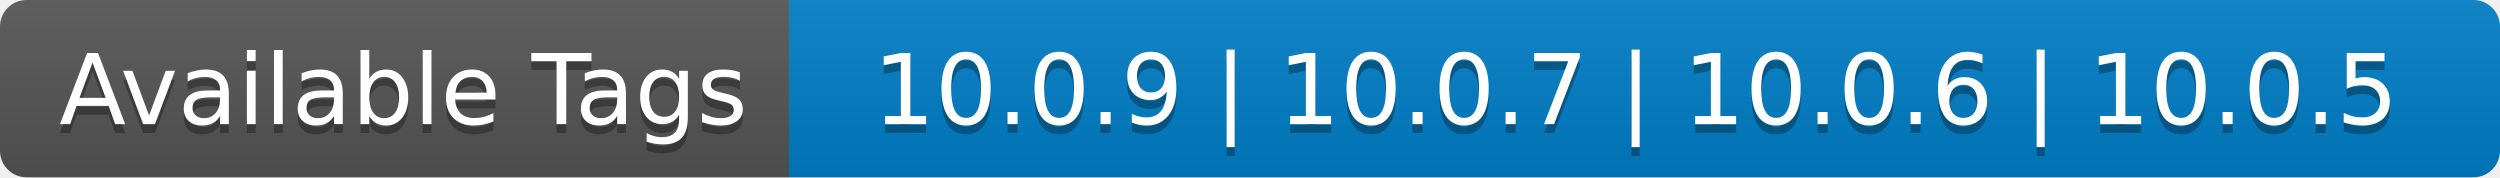
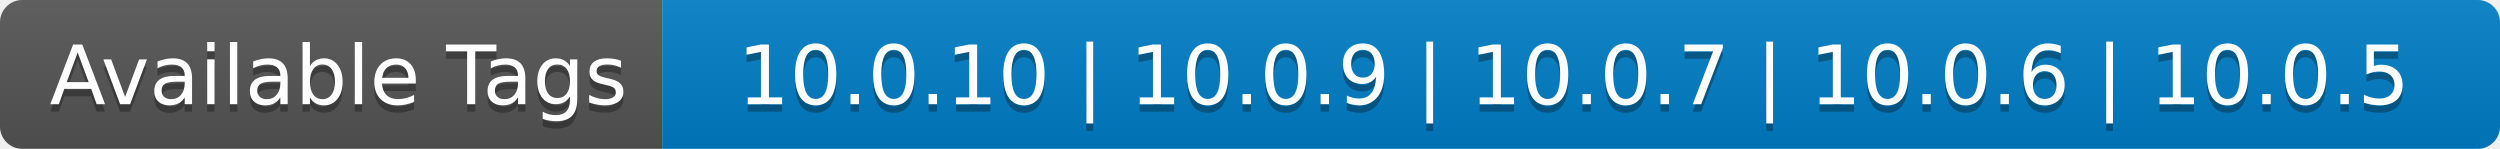
- <svg xmlns="http://www.w3.org/2000/svg" width="282" height="20" role="img" aria-label="Available Tags: 10.0.9 | 10.0.7 | 10.0.6 | 10.0.5">
+ <svg xmlns="http://www.w3.org/2000/svg" width="336" height="20" role="img" aria-label="Available Tags: 10.0.10 | 10.0.9 | 10.0.7 | 10.0.6 | 10.0.5">
  <linearGradient id="s" x2="0" y2="100%">
    <stop offset="0" stop-color="#bbb" stop-opacity=".1" />
    <stop offset="1" stop-opacity=".1" />
  </linearGradient>
  <clipPath id="r">
-     <rect width="282" height="20" rx="3" fill="#fff" />
+     <rect width="336" height="20" rx="3" fill="#fff" />
  </clipPath>
  <g clip-path="url(#r)">
    <rect width="89" height="20" fill="#555" />
-     <rect x="89" width="193" height="20" fill="#007ec6" />
-     <rect width="282" height="20" fill="url(#s)" />
+     <rect x="89" width="247" height="20" fill="#007ec6" />
+     <rect width="336" height="20" fill="url(#s)" />
  </g>
  <g fill="#fff" text-anchor="middle" font-family="Verdana,Geneva,DejaVu Sans,sans-serif" text-rendering="geometricPrecision" font-size="110">
    <text aria-hidden="true" x="455" y="150" fill="#010101" fill-opacity=".3" transform="scale(.1)" textLength="790">Available Tags</text>
    <text x="455" y="140" transform="scale(.1)" fill="#fff" textLength="790">Available Tags</text>
-     <text aria-hidden="true" x="1845" y="150" fill="#010101" fill-opacity=".3" transform="scale(.1)" textLength="1830">10.0.9 | 10.0.7 | 10.0.6 | 10.0.5</text>
-     <text x="1845" y="140" transform="scale(.1)" fill="#fff" textLength="1830">10.0.9 | 10.0.7 | 10.0.6 | 10.0.5</text>
+     <text aria-hidden="true" x="2115" y="150" fill="#010101" fill-opacity=".3" transform="scale(.1)" textLength="2370">10.0.10 | 10.0.9 | 10.0.7 | 10.0.6 | 10.0.5</text>
+     <text x="2115" y="140" transform="scale(.1)" fill="#fff" textLength="2370">10.0.10 | 10.0.9 | 10.0.7 | 10.0.6 | 10.0.5</text>
  </g>
</svg>
